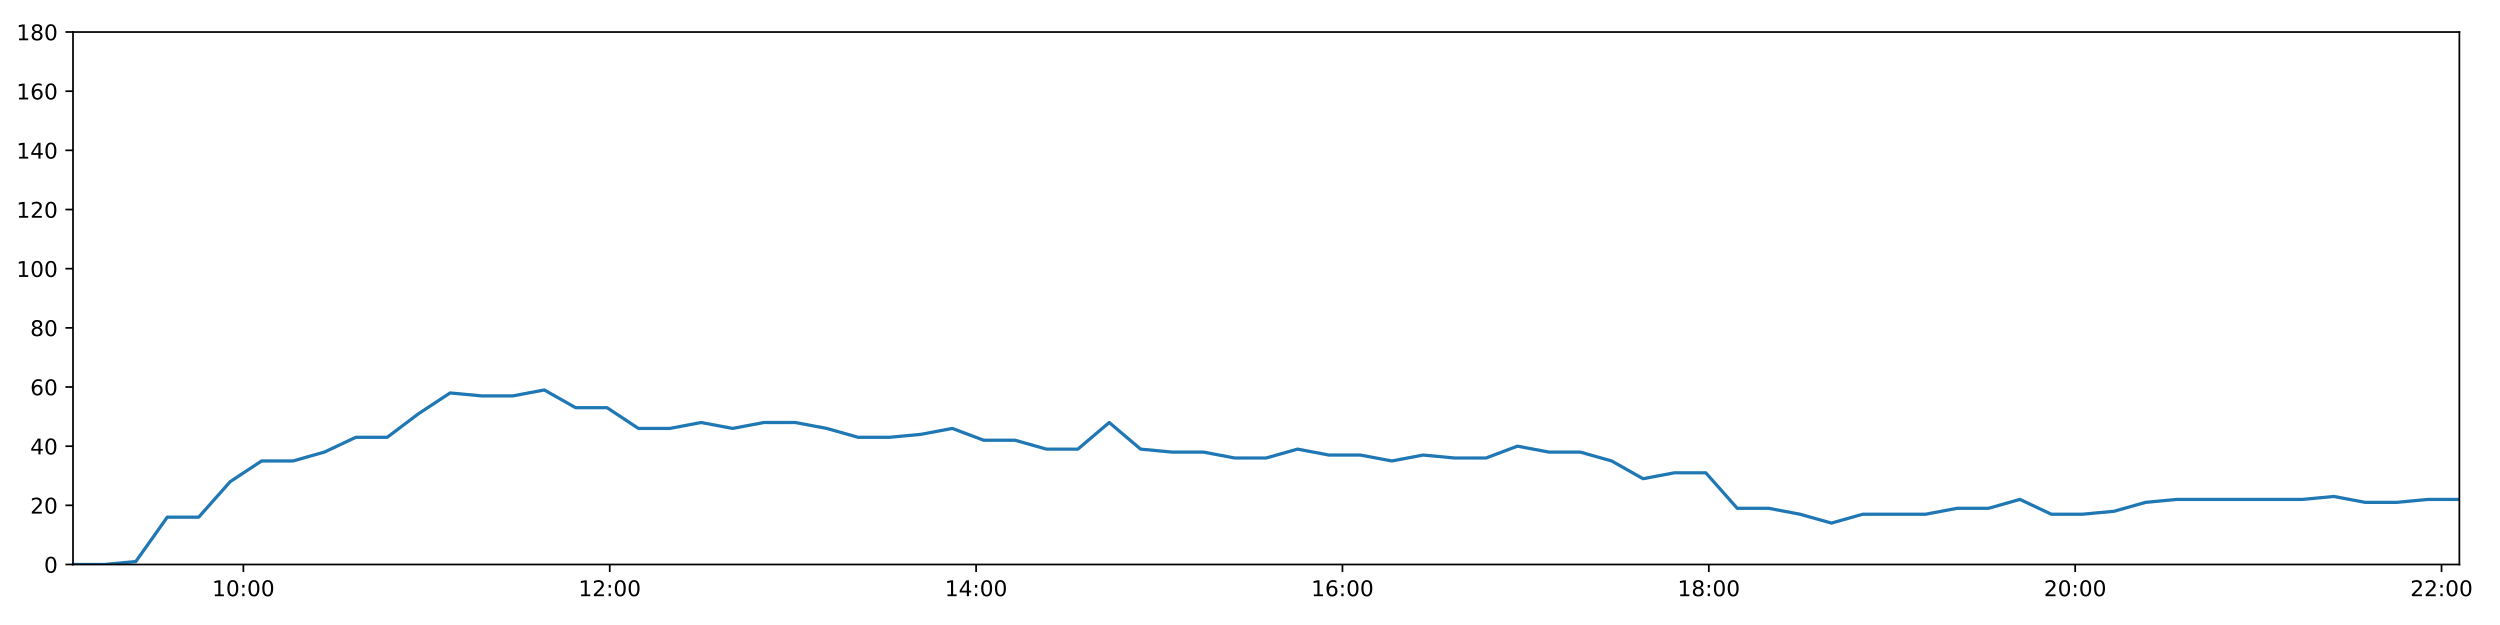
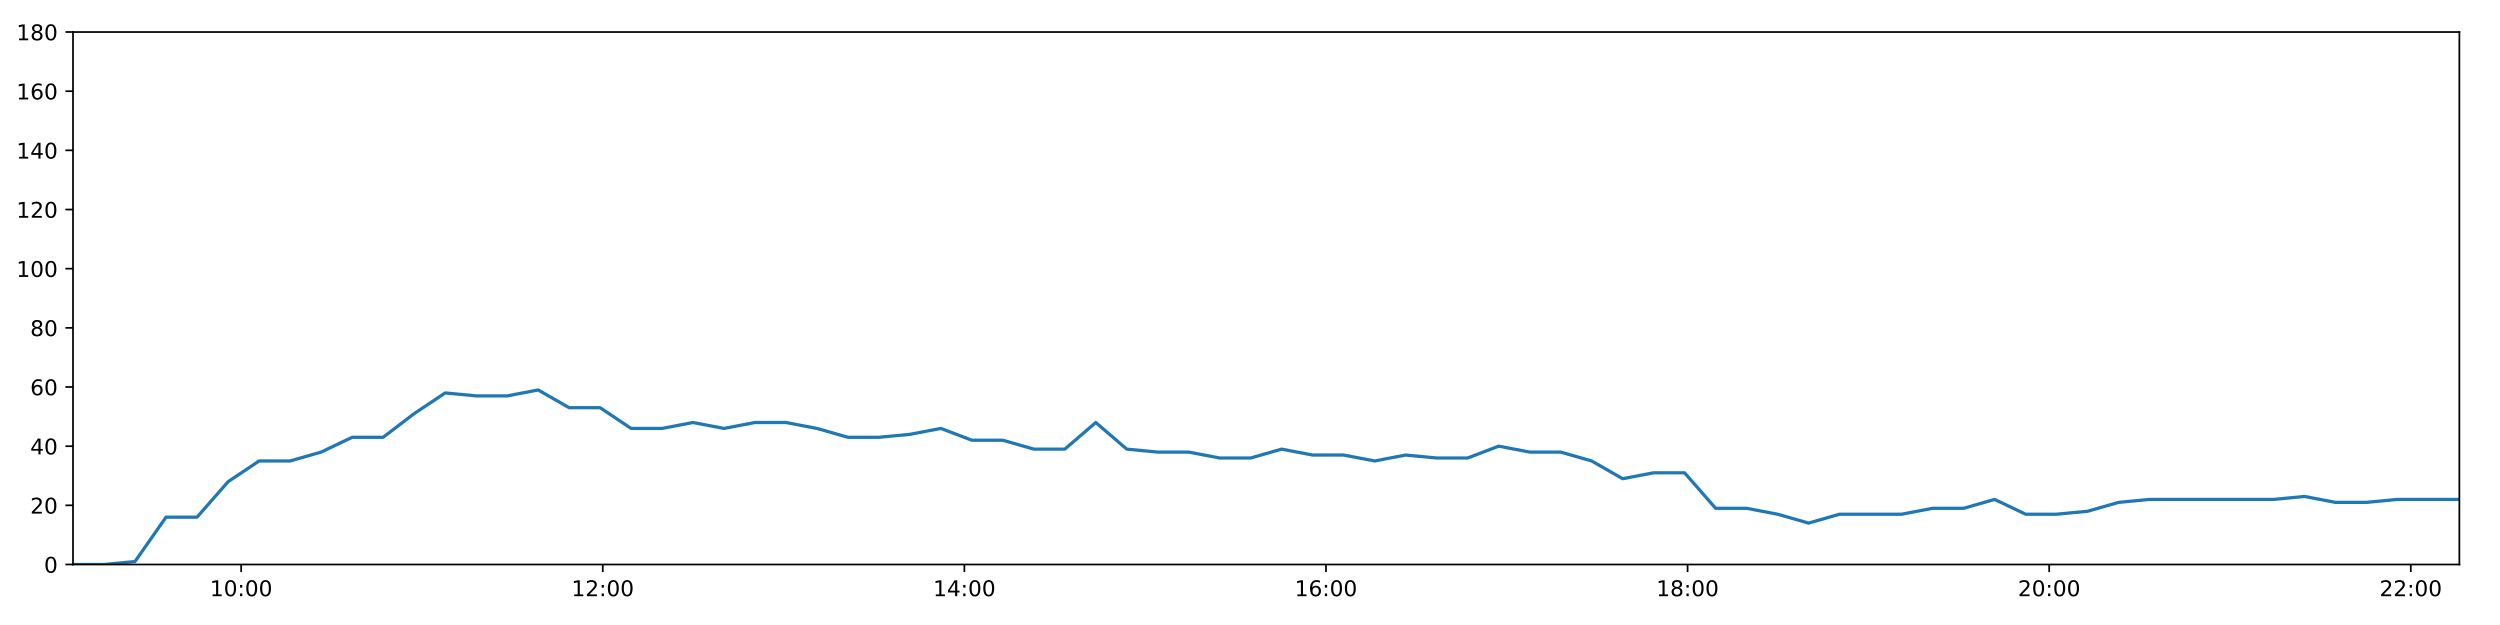
<svg xmlns="http://www.w3.org/2000/svg" xmlns:xlink="http://www.w3.org/1999/xlink" height="288pt" version="1.1" viewBox="0 0 1152 288" width="1152pt">
  <defs>
    <style type="text/css">
*{stroke-linecap:butt;stroke-linejoin:round;}
  </style>
  </defs>
  <g id="figure_1">
    <g id="patch_1">
      <path d="M 0 288  L 1152 288  L 1152 0  L 0 0  z " style="fill:#ffffff;" />
    </g>
    <g id="axes_1">
      <g id="patch_2">
        <path d="M 33.64 260.12  L 1133.28 260.12  L 1133.28 14.76  L 33.64 14.76  z " style="fill:#ffffff;" />
      </g>
      <g id="matplotlib.axis_1">
        <g id="xtick_1">
          <g id="line2d_1">
            <defs>
-               <path d="M 0 0  L 0 3.5  " id="m969be955aa" style="stroke:#000000;stroke-width:0.8;" />
-             </defs>
-             <g>
-               <use style="stroke:#000000;stroke-width:0.8;" x="112.146" xlink:href="#m969be955aa" y="260.12" />
+               <path d="M 0 0  L 0 3.5  " id="mab43452704" style="stroke:#000000;stroke-width:0.8;" />
+             </defs>
+             <g>
+               <use style="stroke:#000000;stroke-width:0.8;" x="111.127" xlink:href="#mab43452704" y="260.12" />
            </g>
          </g>
          <g id="text_1">
            <defs>
              <path d="M 12.406 8.297  L 28.516 8.297  L 28.516 63.922  L 10.984 60.406  L 10.984 69.391  L 28.422 72.906  L 38.281 72.906  L 38.281 8.297  L 54.391 8.297  L 54.391 0  L 12.406 0  z " id="DejaVuSans-49" />
              <path d="M 31.781 66.406  Q 24.172 66.406 20.328 58.906  Q 16.5 51.422 16.5 36.375  Q 16.5 21.391 20.328 13.891  Q 24.172 6.391 31.781 6.391  Q 39.453 6.391 43.281 13.891  Q 47.125 21.391 47.125 36.375  Q 47.125 51.422 43.281 58.906  Q 39.453 66.406 31.781 66.406  z M 31.781 74.219  Q 44.047 74.219 50.516 64.516  Q 56.984 54.828 56.984 36.375  Q 56.984 17.969 50.516 8.266  Q 44.047 -1.422 31.781 -1.422  Q 19.531 -1.422 13.062 8.266  Q 6.594 17.969 6.594 36.375  Q 6.594 54.828 13.062 64.516  Q 19.531 74.219 31.781 74.219  z " id="DejaVuSans-48" />
              <path d="M 11.719 12.406  L 22.016 12.406  L 22.016 0  L 11.719 0  z M 11.719 51.703  L 22.016 51.703  L 22.016 39.312  L 11.719 39.312  z " id="DejaVuSans-58" />
            </defs>
-             <g transform="translate(97.73636 274.7184)scale(0.1 -0.1)">
+             <g transform="translate(96.7173 274.7184)scale(0.1 -0.1)">
              <use xlink:href="#DejaVuSans-49" />
              <use x="63.623" xlink:href="#DejaVuSans-48" />
              <use x="127.246" xlink:href="#DejaVuSans-58" />
              <use x="160.938" xlink:href="#DejaVuSans-48" />
              <use x="224.561" xlink:href="#DejaVuSans-48" />
            </g>
          </g>
        </g>
        <g id="xtick_2">
          <g id="line2d_2">
            <g>
-               <use style="stroke:#000000;stroke-width:0.8;" x="280.965" xlink:href="#m969be955aa" y="260.12" />
+               <use style="stroke:#000000;stroke-width:0.8;" x="277.754" xlink:href="#mab43452704" y="260.12" />
            </g>
          </g>
          <g id="text_2">
            <defs>
              <path d="M 19.188 8.297  L 53.609 8.297  L 53.609 0  L 7.328 0  L 7.328 8.297  Q 12.938 14.109 22.625 23.891  Q 32.328 33.688 34.812 36.531  Q 39.547 41.844 41.422 45.531  Q 43.312 49.219 43.312 52.781  Q 43.312 58.594 39.234 62.25  Q 35.156 65.922 28.609 65.922  Q 23.969 65.922 18.812 64.312  Q 13.672 62.703 7.812 59.422  L 7.812 69.391  Q 13.766 71.781 18.938 73  Q 24.125 74.219 28.422 74.219  Q 39.75 74.219 46.484 68.547  Q 53.219 62.891 53.219 53.422  Q 53.219 48.922 51.531 44.891  Q 49.859 40.875 45.406 35.406  Q 44.188 33.984 37.641 27.219  Q 31.109 20.453 19.188 8.297  z " id="DejaVuSans-50" />
            </defs>
-             <g transform="translate(266.5554 274.7184)scale(0.1 -0.1)">
+             <g transform="translate(263.3449 274.7184)scale(0.1 -0.1)">
              <use xlink:href="#DejaVuSans-49" />
              <use x="63.623" xlink:href="#DejaVuSans-50" />
              <use x="127.246" xlink:href="#DejaVuSans-58" />
              <use x="160.938" xlink:href="#DejaVuSans-48" />
              <use x="224.561" xlink:href="#DejaVuSans-48" />
            </g>
          </g>
        </g>
        <g id="xtick_3">
          <g id="line2d_3">
            <g>
-               <use style="stroke:#000000;stroke-width:0.8;" x="449.784" xlink:href="#m969be955aa" y="260.12" />
+               <use style="stroke:#000000;stroke-width:0.8;" x="444.382" xlink:href="#mab43452704" y="260.12" />
            </g>
          </g>
          <g id="text_3">
            <defs>
              <path d="M 37.797 64.312  L 12.891 25.391  L 37.797 25.391  z M 35.203 72.906  L 47.609 72.906  L 47.609 25.391  L 58.016 25.391  L 58.016 17.188  L 47.609 17.188  L 47.609 0  L 37.797 0  L 37.797 17.188  L 4.891 17.188  L 4.891 26.703  z " id="DejaVuSans-52" />
            </defs>
-             <g transform="translate(435.3744 274.7184)scale(0.1 -0.1)">
+             <g transform="translate(429.9725 274.7184)scale(0.1 -0.1)">
              <use xlink:href="#DejaVuSans-49" />
              <use x="63.623" xlink:href="#DejaVuSans-52" />
              <use x="127.246" xlink:href="#DejaVuSans-58" />
              <use x="160.938" xlink:href="#DejaVuSans-48" />
              <use x="224.561" xlink:href="#DejaVuSans-48" />
            </g>
          </g>
        </g>
        <g id="xtick_4">
          <g id="line2d_4">
            <g>
-               <use style="stroke:#000000;stroke-width:0.8;" x="618.603" xlink:href="#m969be955aa" y="260.12" />
+               <use style="stroke:#000000;stroke-width:0.8;" x="611.01" xlink:href="#mab43452704" y="260.12" />
            </g>
          </g>
          <g id="text_4">
            <defs>
              <path d="M 33.016 40.375  Q 26.375 40.375 22.484 35.828  Q 18.609 31.297 18.609 23.391  Q 18.609 15.531 22.484 10.953  Q 26.375 6.391 33.016 6.391  Q 39.656 6.391 43.531 10.953  Q 47.406 15.531 47.406 23.391  Q 47.406 31.297 43.531 35.828  Q 39.656 40.375 33.016 40.375  z M 52.594 71.297  L 52.594 62.312  Q 48.875 64.062 45.094 64.984  Q 41.312 65.922 37.594 65.922  Q 27.828 65.922 22.672 59.328  Q 17.531 52.734 16.797 39.406  Q 19.672 43.656 24.016 45.922  Q 28.375 48.188 33.594 48.188  Q 44.578 48.188 50.953 41.516  Q 57.328 34.859 57.328 23.391  Q 57.328 12.156 50.688 5.359  Q 44.047 -1.422 33.016 -1.422  Q 20.359 -1.422 13.672 8.266  Q 6.984 17.969 6.984 36.375  Q 6.984 53.656 15.188 63.938  Q 23.391 74.219 37.203 74.219  Q 40.922 74.219 44.703 73.484  Q 48.484 72.75 52.594 71.297  z " id="DejaVuSans-54" />
            </defs>
-             <g transform="translate(604.1934 274.7184)scale(0.1 -0.1)">
+             <g transform="translate(596.6002 274.7184)scale(0.1 -0.1)">
              <use xlink:href="#DejaVuSans-49" />
              <use x="63.623" xlink:href="#DejaVuSans-54" />
              <use x="127.246" xlink:href="#DejaVuSans-58" />
              <use x="160.938" xlink:href="#DejaVuSans-48" />
              <use x="224.561" xlink:href="#DejaVuSans-48" />
            </g>
          </g>
        </g>
        <g id="xtick_5">
          <g id="line2d_5">
            <g>
-               <use style="stroke:#000000;stroke-width:0.8;" x="787.422" xlink:href="#m969be955aa" y="260.12" />
+               <use style="stroke:#000000;stroke-width:0.8;" x="777.637" xlink:href="#mab43452704" y="260.12" />
            </g>
          </g>
          <g id="text_5">
            <defs>
              <path d="M 31.781 34.625  Q 24.75 34.625 20.719 30.859  Q 16.703 27.094 16.703 20.516  Q 16.703 13.922 20.719 10.156  Q 24.75 6.391 31.781 6.391  Q 38.812 6.391 42.859 10.172  Q 46.922 13.969 46.922 20.516  Q 46.922 27.094 42.891 30.859  Q 38.875 34.625 31.781 34.625  z M 21.922 38.812  Q 15.578 40.375 12.031 44.719  Q 8.5 49.078 8.5 55.328  Q 8.5 64.062 14.719 69.141  Q 20.953 74.219 31.781 74.219  Q 42.672 74.219 48.875 69.141  Q 55.078 64.062 55.078 55.328  Q 55.078 49.078 51.531 44.719  Q 48 40.375 41.703 38.812  Q 48.828 37.156 52.797 32.312  Q 56.781 27.484 56.781 20.516  Q 56.781 9.906 50.312 4.234  Q 43.844 -1.422 31.781 -1.422  Q 19.734 -1.422 13.25 4.234  Q 6.781 9.906 6.781 20.516  Q 6.781 27.484 10.781 32.312  Q 14.797 37.156 21.922 38.812  z M 18.312 54.391  Q 18.312 48.734 21.844 45.562  Q 25.391 42.391 31.781 42.391  Q 38.141 42.391 41.719 45.562  Q 45.312 48.734 45.312 54.391  Q 45.312 60.062 41.719 63.234  Q 38.141 66.406 31.781 66.406  Q 25.391 66.406 21.844 63.234  Q 18.312 60.062 18.312 54.391  z " id="DejaVuSans-56" />
            </defs>
-             <g transform="translate(773.0124 274.7184)scale(0.1 -0.1)">
+             <g transform="translate(763.2278 274.7184)scale(0.1 -0.1)">
              <use xlink:href="#DejaVuSans-49" />
              <use x="63.623" xlink:href="#DejaVuSans-56" />
              <use x="127.246" xlink:href="#DejaVuSans-58" />
              <use x="160.938" xlink:href="#DejaVuSans-48" />
              <use x="224.561" xlink:href="#DejaVuSans-48" />
            </g>
          </g>
        </g>
        <g id="xtick_6">
          <g id="line2d_6">
            <g>
-               <use style="stroke:#000000;stroke-width:0.8;" x="956.241" xlink:href="#m969be955aa" y="260.12" />
+               <use style="stroke:#000000;stroke-width:0.8;" x="944.265" xlink:href="#mab43452704" y="260.12" />
            </g>
          </g>
          <g id="text_6">
-             <g transform="translate(941.8314 274.7184)scale(0.1 -0.1)">
+             <g transform="translate(929.8554 274.7184)scale(0.1 -0.1)">
              <use xlink:href="#DejaVuSans-50" />
              <use x="63.623" xlink:href="#DejaVuSans-48" />
              <use x="127.246" xlink:href="#DejaVuSans-58" />
              <use x="160.938" xlink:href="#DejaVuSans-48" />
              <use x="224.561" xlink:href="#DejaVuSans-48" />
            </g>
          </g>
        </g>
        <g id="xtick_7">
          <g id="line2d_7">
            <g>
-               <use style="stroke:#000000;stroke-width:0.8;" x="1125.06" xlink:href="#m969be955aa" y="260.12" />
+               <use style="stroke:#000000;stroke-width:0.8;" x="1110.892" xlink:href="#mab43452704" y="260.12" />
            </g>
          </g>
          <g id="text_7">
-             <g transform="translate(1110.65 274.7184)scale(0.1 -0.1)">
+             <g transform="translate(1096.483 274.7184)scale(0.1 -0.1)">
              <use xlink:href="#DejaVuSans-50" />
              <use x="63.623" xlink:href="#DejaVuSans-50" />
              <use x="127.246" xlink:href="#DejaVuSans-58" />
              <use x="160.938" xlink:href="#DejaVuSans-48" />
              <use x="224.561" xlink:href="#DejaVuSans-48" />
            </g>
          </g>
        </g>
      </g>
      <g id="matplotlib.axis_2">
        <g id="ytick_1">
          <g id="line2d_8">
            <defs>
-               <path d="M 0 0  L -3.5 0  " id="m5c7c3d92f8" style="stroke:#000000;stroke-width:0.8;" />
-             </defs>
-             <g>
-               <use style="stroke:#000000;stroke-width:0.8;" x="33.64" xlink:href="#m5c7c3d92f8" y="260.12" />
+               <path d="M 0 0  L -3.5 0  " id="m5d06832ed7" style="stroke:#000000;stroke-width:0.8;" />
+             </defs>
+             <g>
+               <use style="stroke:#000000;stroke-width:0.8;" x="33.64" xlink:href="#m5d06832ed7" y="260.12" />
            </g>
          </g>
          <g id="text_8">
            <g transform="translate(20.2775 263.9192)scale(0.1 -0.1)">
              <use xlink:href="#DejaVuSans-48" />
            </g>
          </g>
        </g>
        <g id="ytick_2">
          <g id="line2d_9">
            <g>
-               <use style="stroke:#000000;stroke-width:0.8;" x="33.64" xlink:href="#m5c7c3d92f8" y="232.858" />
+               <use style="stroke:#000000;stroke-width:0.8;" x="33.64" xlink:href="#m5d06832ed7" y="232.858" />
            </g>
          </g>
          <g id="text_9">
            <g transform="translate(13.915 236.657)scale(0.1 -0.1)">
              <use xlink:href="#DejaVuSans-50" />
              <use x="63.623" xlink:href="#DejaVuSans-48" />
            </g>
          </g>
        </g>
        <g id="ytick_3">
          <g id="line2d_10">
            <g>
-               <use style="stroke:#000000;stroke-width:0.8;" x="33.64" xlink:href="#m5c7c3d92f8" y="205.596" />
+               <use style="stroke:#000000;stroke-width:0.8;" x="33.64" xlink:href="#m5d06832ed7" y="205.596" />
            </g>
          </g>
          <g id="text_10">
            <g transform="translate(13.915 209.3948)scale(0.1 -0.1)">
              <use xlink:href="#DejaVuSans-52" />
              <use x="63.623" xlink:href="#DejaVuSans-48" />
            </g>
          </g>
        </g>
        <g id="ytick_4">
          <g id="line2d_11">
            <g>
-               <use style="stroke:#000000;stroke-width:0.8;" x="33.64" xlink:href="#m5c7c3d92f8" y="178.333" />
+               <use style="stroke:#000000;stroke-width:0.8;" x="33.64" xlink:href="#m5d06832ed7" y="178.333" />
            </g>
          </g>
          <g id="text_11">
            <g transform="translate(13.915 182.1326)scale(0.1 -0.1)">
              <use xlink:href="#DejaVuSans-54" />
              <use x="63.623" xlink:href="#DejaVuSans-48" />
            </g>
          </g>
        </g>
        <g id="ytick_5">
          <g id="line2d_12">
            <g>
-               <use style="stroke:#000000;stroke-width:0.8;" x="33.64" xlink:href="#m5c7c3d92f8" y="151.071" />
+               <use style="stroke:#000000;stroke-width:0.8;" x="33.64" xlink:href="#m5d06832ed7" y="151.071" />
            </g>
          </g>
          <g id="text_12">
            <g transform="translate(13.915 154.8703)scale(0.1 -0.1)">
              <use xlink:href="#DejaVuSans-56" />
              <use x="63.623" xlink:href="#DejaVuSans-48" />
            </g>
          </g>
        </g>
        <g id="ytick_6">
          <g id="line2d_13">
            <g>
-               <use style="stroke:#000000;stroke-width:0.8;" x="33.64" xlink:href="#m5c7c3d92f8" y="123.809" />
+               <use style="stroke:#000000;stroke-width:0.8;" x="33.64" xlink:href="#m5d06832ed7" y="123.809" />
            </g>
          </g>
          <g id="text_13">
            <g transform="translate(7.5525 127.6081)scale(0.1 -0.1)">
              <use xlink:href="#DejaVuSans-49" />
              <use x="63.623" xlink:href="#DejaVuSans-48" />
              <use x="127.246" xlink:href="#DejaVuSans-48" />
            </g>
          </g>
        </g>
        <g id="ytick_7">
          <g id="line2d_14">
            <g>
-               <use style="stroke:#000000;stroke-width:0.8;" x="33.64" xlink:href="#m5c7c3d92f8" y="96.547" />
+               <use style="stroke:#000000;stroke-width:0.8;" x="33.64" xlink:href="#m5d06832ed7" y="96.547" />
            </g>
          </g>
          <g id="text_14">
            <g transform="translate(7.5525 100.3459)scale(0.1 -0.1)">
              <use xlink:href="#DejaVuSans-49" />
              <use x="63.623" xlink:href="#DejaVuSans-50" />
              <use x="127.246" xlink:href="#DejaVuSans-48" />
            </g>
          </g>
        </g>
        <g id="ytick_8">
          <g id="line2d_15">
            <g>
-               <use style="stroke:#000000;stroke-width:0.8;" x="33.64" xlink:href="#m5c7c3d92f8" y="69.284" />
+               <use style="stroke:#000000;stroke-width:0.8;" x="33.64" xlink:href="#m5d06832ed7" y="69.284" />
            </g>
          </g>
          <g id="text_15">
            <g transform="translate(7.5525 73.08366)scale(0.1 -0.1)">
              <use xlink:href="#DejaVuSans-49" />
              <use x="63.623" xlink:href="#DejaVuSans-52" />
              <use x="127.246" xlink:href="#DejaVuSans-48" />
            </g>
          </g>
        </g>
        <g id="ytick_9">
          <g id="line2d_16">
            <g>
-               <use style="stroke:#000000;stroke-width:0.8;" x="33.64" xlink:href="#m5c7c3d92f8" y="42.022" />
+               <use style="stroke:#000000;stroke-width:0.8;" x="33.64" xlink:href="#m5d06832ed7" y="42.022" />
            </g>
          </g>
          <g id="text_16">
            <g transform="translate(7.5525 45.82144)scale(0.1 -0.1)">
              <use xlink:href="#DejaVuSans-49" />
              <use x="63.623" xlink:href="#DejaVuSans-54" />
              <use x="127.246" xlink:href="#DejaVuSans-48" />
            </g>
          </g>
        </g>
        <g id="ytick_10">
          <g id="line2d_17">
            <g>
-               <use style="stroke:#000000;stroke-width:0.8;" x="33.64" xlink:href="#m5c7c3d92f8" y="14.76" />
+               <use style="stroke:#000000;stroke-width:0.8;" x="33.64" xlink:href="#m5d06832ed7" y="14.76" />
            </g>
          </g>
          <g id="text_17">
            <g transform="translate(7.5525 18.55922)scale(0.1 -0.1)">
              <use xlink:href="#DejaVuSans-49" />
              <use x="63.623" xlink:href="#DejaVuSans-56" />
              <use x="127.246" xlink:href="#DejaVuSans-48" />
            </g>
          </g>
        </g>
      </g>
      <g id="line2d_18">
-         <path clip-path="url(#pfac42a130a)" d="M 33.64 260.12  L 48.109 260.12  L 62.58 258.757  L 77.071 238.31  L 91.559 238.31  L 106.063 221.953  L 120.524 212.411  L 135.012 212.411  L 149.473 208.322  L 163.963 201.506  L 178.427 201.506  L 192.915 190.601  L 207.407 181.06  L 221.877 182.423  L 236.34 182.423  L 250.805 179.696  L 265.261 187.875  L 279.728 187.875  L 294.187 197.417  L 308.659 197.417  L 323.115 194.691  L 337.571 197.417  L 352.034 194.691  L 366.502 194.691  L 380.963 197.417  L 395.419 201.506  L 409.876 201.506  L 424.343 200.143  L 438.833 197.417  L 453.295 202.869  L 467.757 202.869  L 482.217 206.959  L 496.673 206.959  L 511.132 194.691  L 525.59 206.959  L 540.066 208.322  L 554.525 208.322  L 568.982 211.048  L 583.439 211.048  L 597.896 206.959  L 612.386 209.685  L 626.843 209.685  L 641.335 212.411  L 655.808 209.685  L 670.269 211.048  L 684.757 211.048  L 699.219 205.596  L 713.722 208.322  L 728.187 208.322  L 742.645 212.411  L 757.104 220.59  L 771.564 217.864  L 786.019 217.864  L 800.512 234.221  L 814.97 234.221  L 829.43 236.947  L 843.922 241.036  L 858.384 236.947  L 872.867 236.947  L 887.364 236.947  L 901.839 234.221  L 916.317 234.221  L 930.777 230.132  L 945.235 236.947  L 959.702 236.947  L 974.194 235.584  L 988.653 231.495  L 1003.116 230.132  L 1017.607 230.132  L 1032.066 230.132  L 1046.525 230.132  L 1060.989 230.132  L 1075.45 228.768  L 1089.907 231.495  L 1104.365 231.495  L 1118.821 230.132  L 1133.28 230.132  " style="fill:none;stroke:#1f77b4;stroke-linecap:square;stroke-width:1.5;" />
+         <path clip-path="url(#pccf3580404)" d="M 33.64 260.12  L 47.921 260.12  L 62.204 258.757  L 76.507 238.31  L 90.807 238.31  L 105.123 221.953  L 119.396 212.411  L 133.696 212.411  L 147.969 208.322  L 162.271 201.506  L 176.548 201.506  L 190.847 190.601  L 205.151 181.06  L 219.433 182.423  L 233.708 182.423  L 247.986 179.696  L 262.254 187.875  L 276.534 187.875  L 290.805 197.417  L 305.089 197.417  L 319.357 194.691  L 333.626 197.417  L 347.901 194.691  L 362.181 194.691  L 376.455 197.417  L 390.722 201.506  L 404.992 201.506  L 419.271 200.143  L 433.573 197.417  L 447.847 202.869  L 462.122 202.869  L 476.394 206.959  L 490.663 206.959  L 504.934 194.691  L 519.205 206.959  L 533.492 208.322  L 547.764 208.322  L 562.032 211.048  L 576.302 211.048  L 590.572 206.959  L 604.873 209.685  L 619.143 209.685  L 633.447 212.411  L 647.732 209.685  L 662.005 211.048  L 676.305 211.048  L 690.579 205.596  L 704.894 208.322  L 719.171 208.322  L 733.442 212.411  L 747.713 220.59  L 761.985 217.864  L 776.252 217.864  L 790.558 234.221  L 804.828 234.221  L 819.1 236.947  L 833.404 241.036  L 847.678 236.947  L 861.973 236.947  L 876.282 236.947  L 890.569 234.221  L 904.859 234.221  L 919.132 230.132  L 933.402 236.947  L 947.681 236.947  L 961.985 235.584  L 976.257 231.495  L 990.531 230.132  L 1004.834 230.132  L 1019.105 230.132  L 1033.377 230.132  L 1047.653 230.132  L 1061.927 228.768  L 1076.196 231.495  L 1090.466 231.495  L 1104.735 230.132  L 1119.006 230.132  L 1133.28 230.132  " style="fill:none;stroke:#1f77b4;stroke-linecap:square;stroke-width:1.5;" />
      </g>
      <g id="patch_3">
        <path d="M 33.64 260.12  L 33.64 14.76  " style="fill:none;stroke:#000000;stroke-linecap:square;stroke-linejoin:miter;stroke-width:0.8;" />
      </g>
      <g id="patch_4">
        <path d="M 1133.28 260.12  L 1133.28 14.76  " style="fill:none;stroke:#000000;stroke-linecap:square;stroke-linejoin:miter;stroke-width:0.8;" />
      </g>
      <g id="patch_5">
        <path d="M 33.64 260.12  L 1133.28 260.12  " style="fill:none;stroke:#000000;stroke-linecap:square;stroke-linejoin:miter;stroke-width:0.8;" />
      </g>
      <g id="patch_6">
        <path d="M 33.64 14.76  L 1133.28 14.76  " style="fill:none;stroke:#000000;stroke-linecap:square;stroke-linejoin:miter;stroke-width:0.8;" />
      </g>
    </g>
  </g>
  <defs>
-     <clipPath id="pfac42a130a">
+     <clipPath id="pccf3580404">
      <rect height="245.36" width="1099.64" x="33.64" y="14.76" />
    </clipPath>
  </defs>
</svg>
